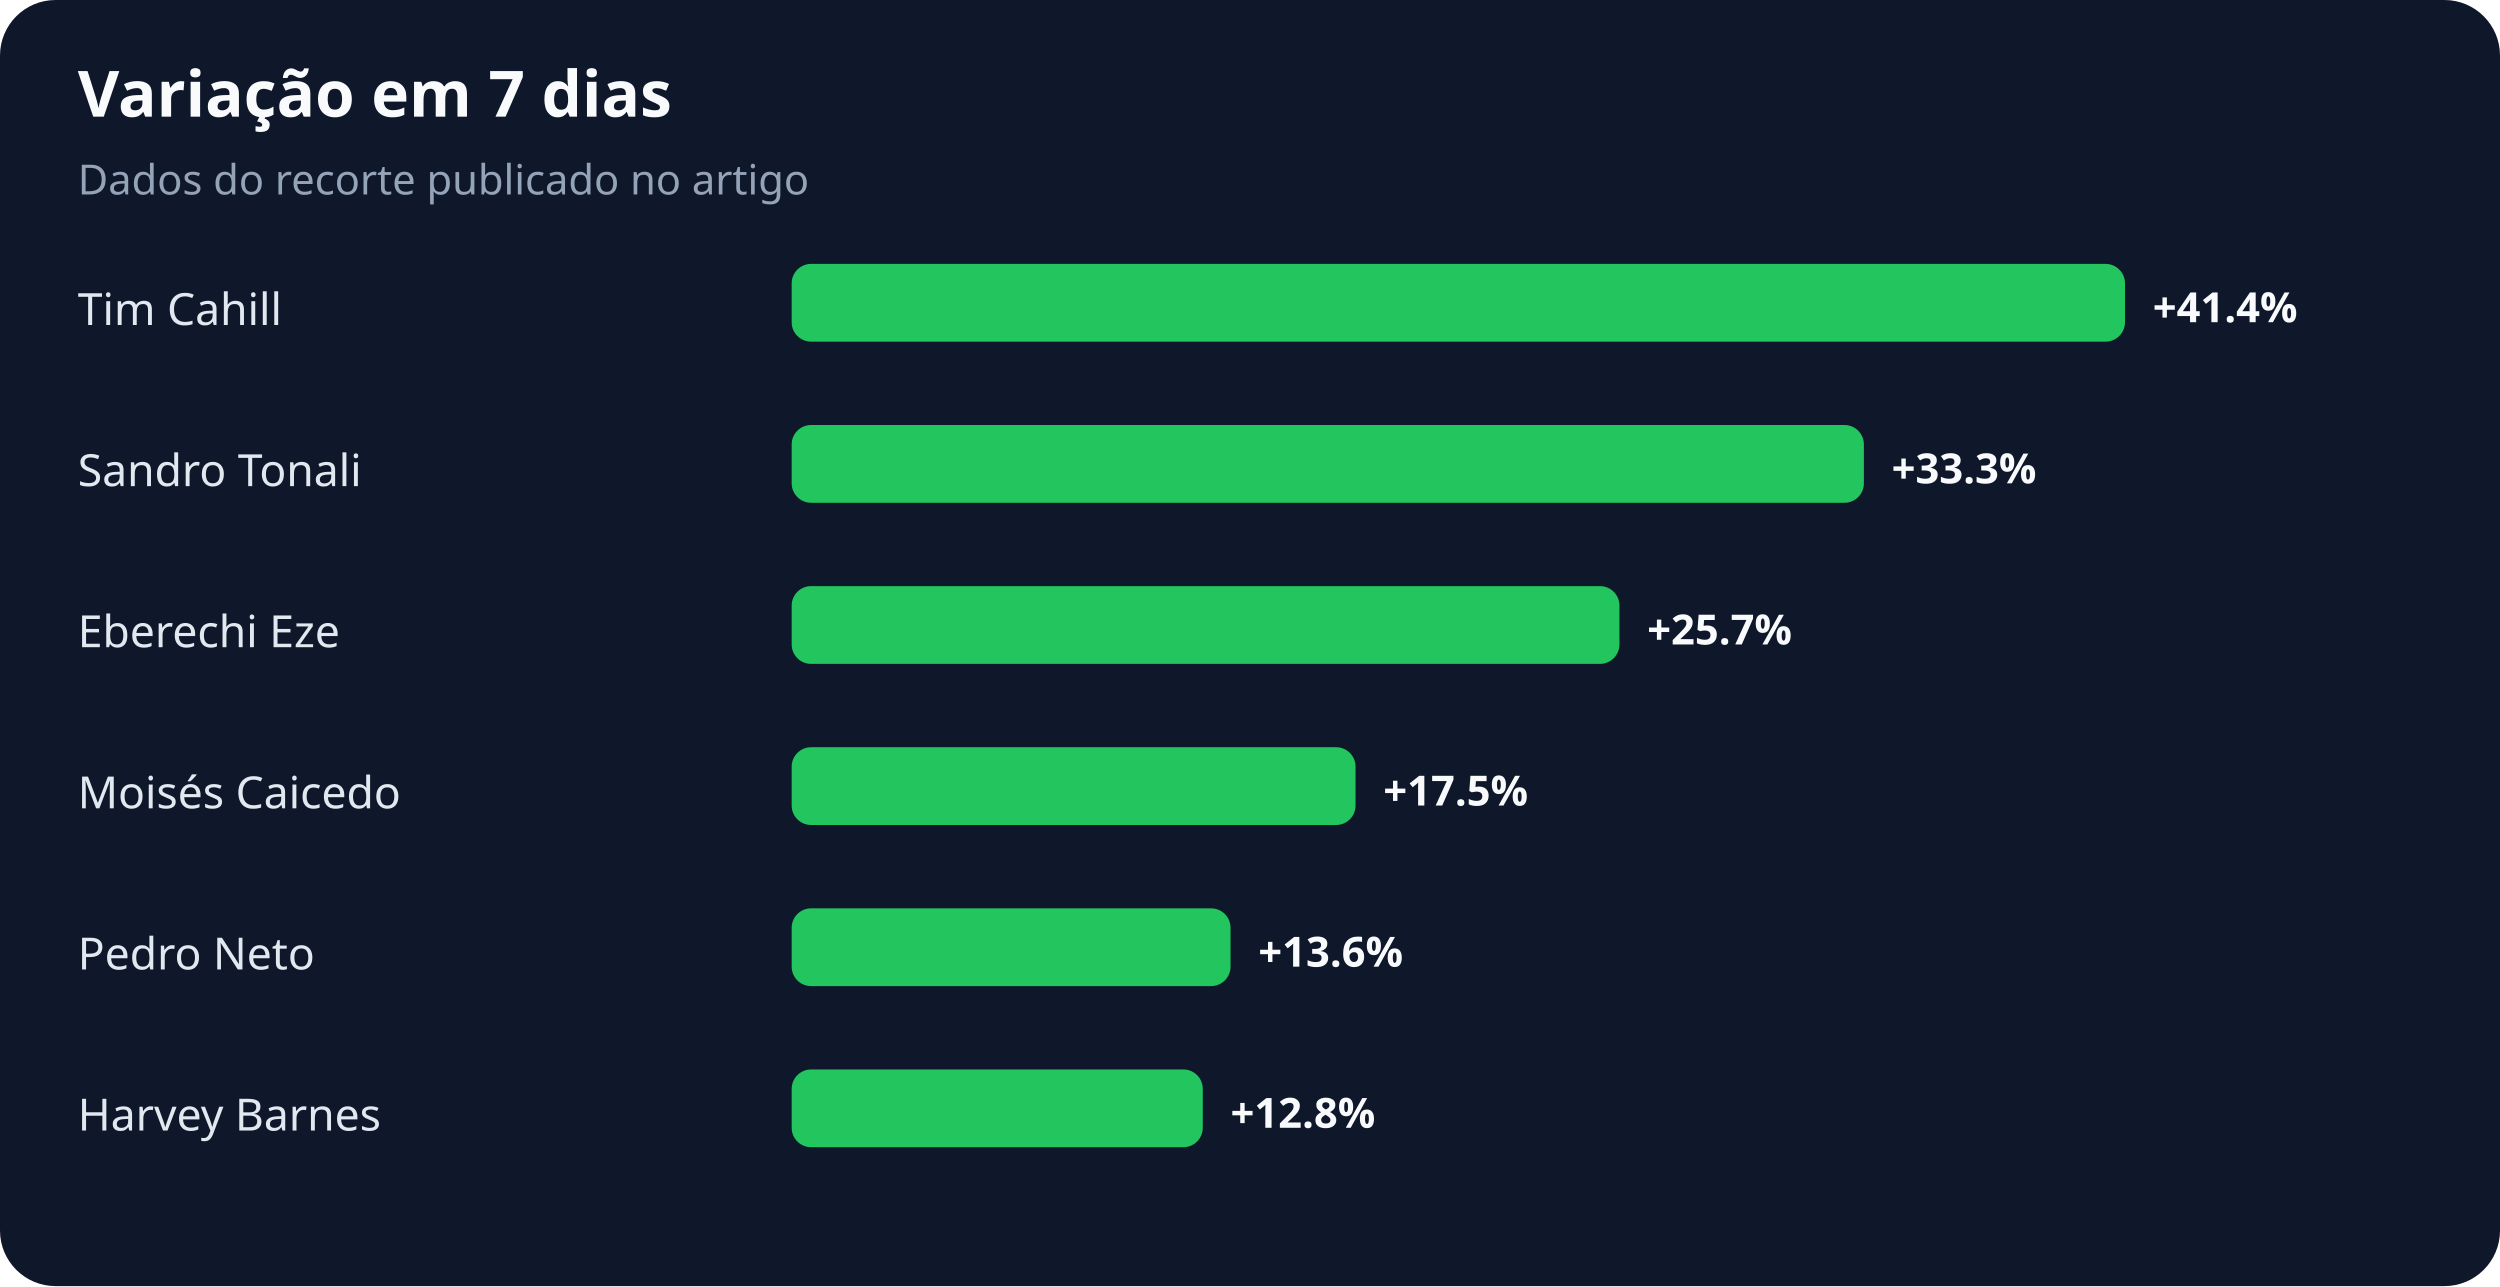
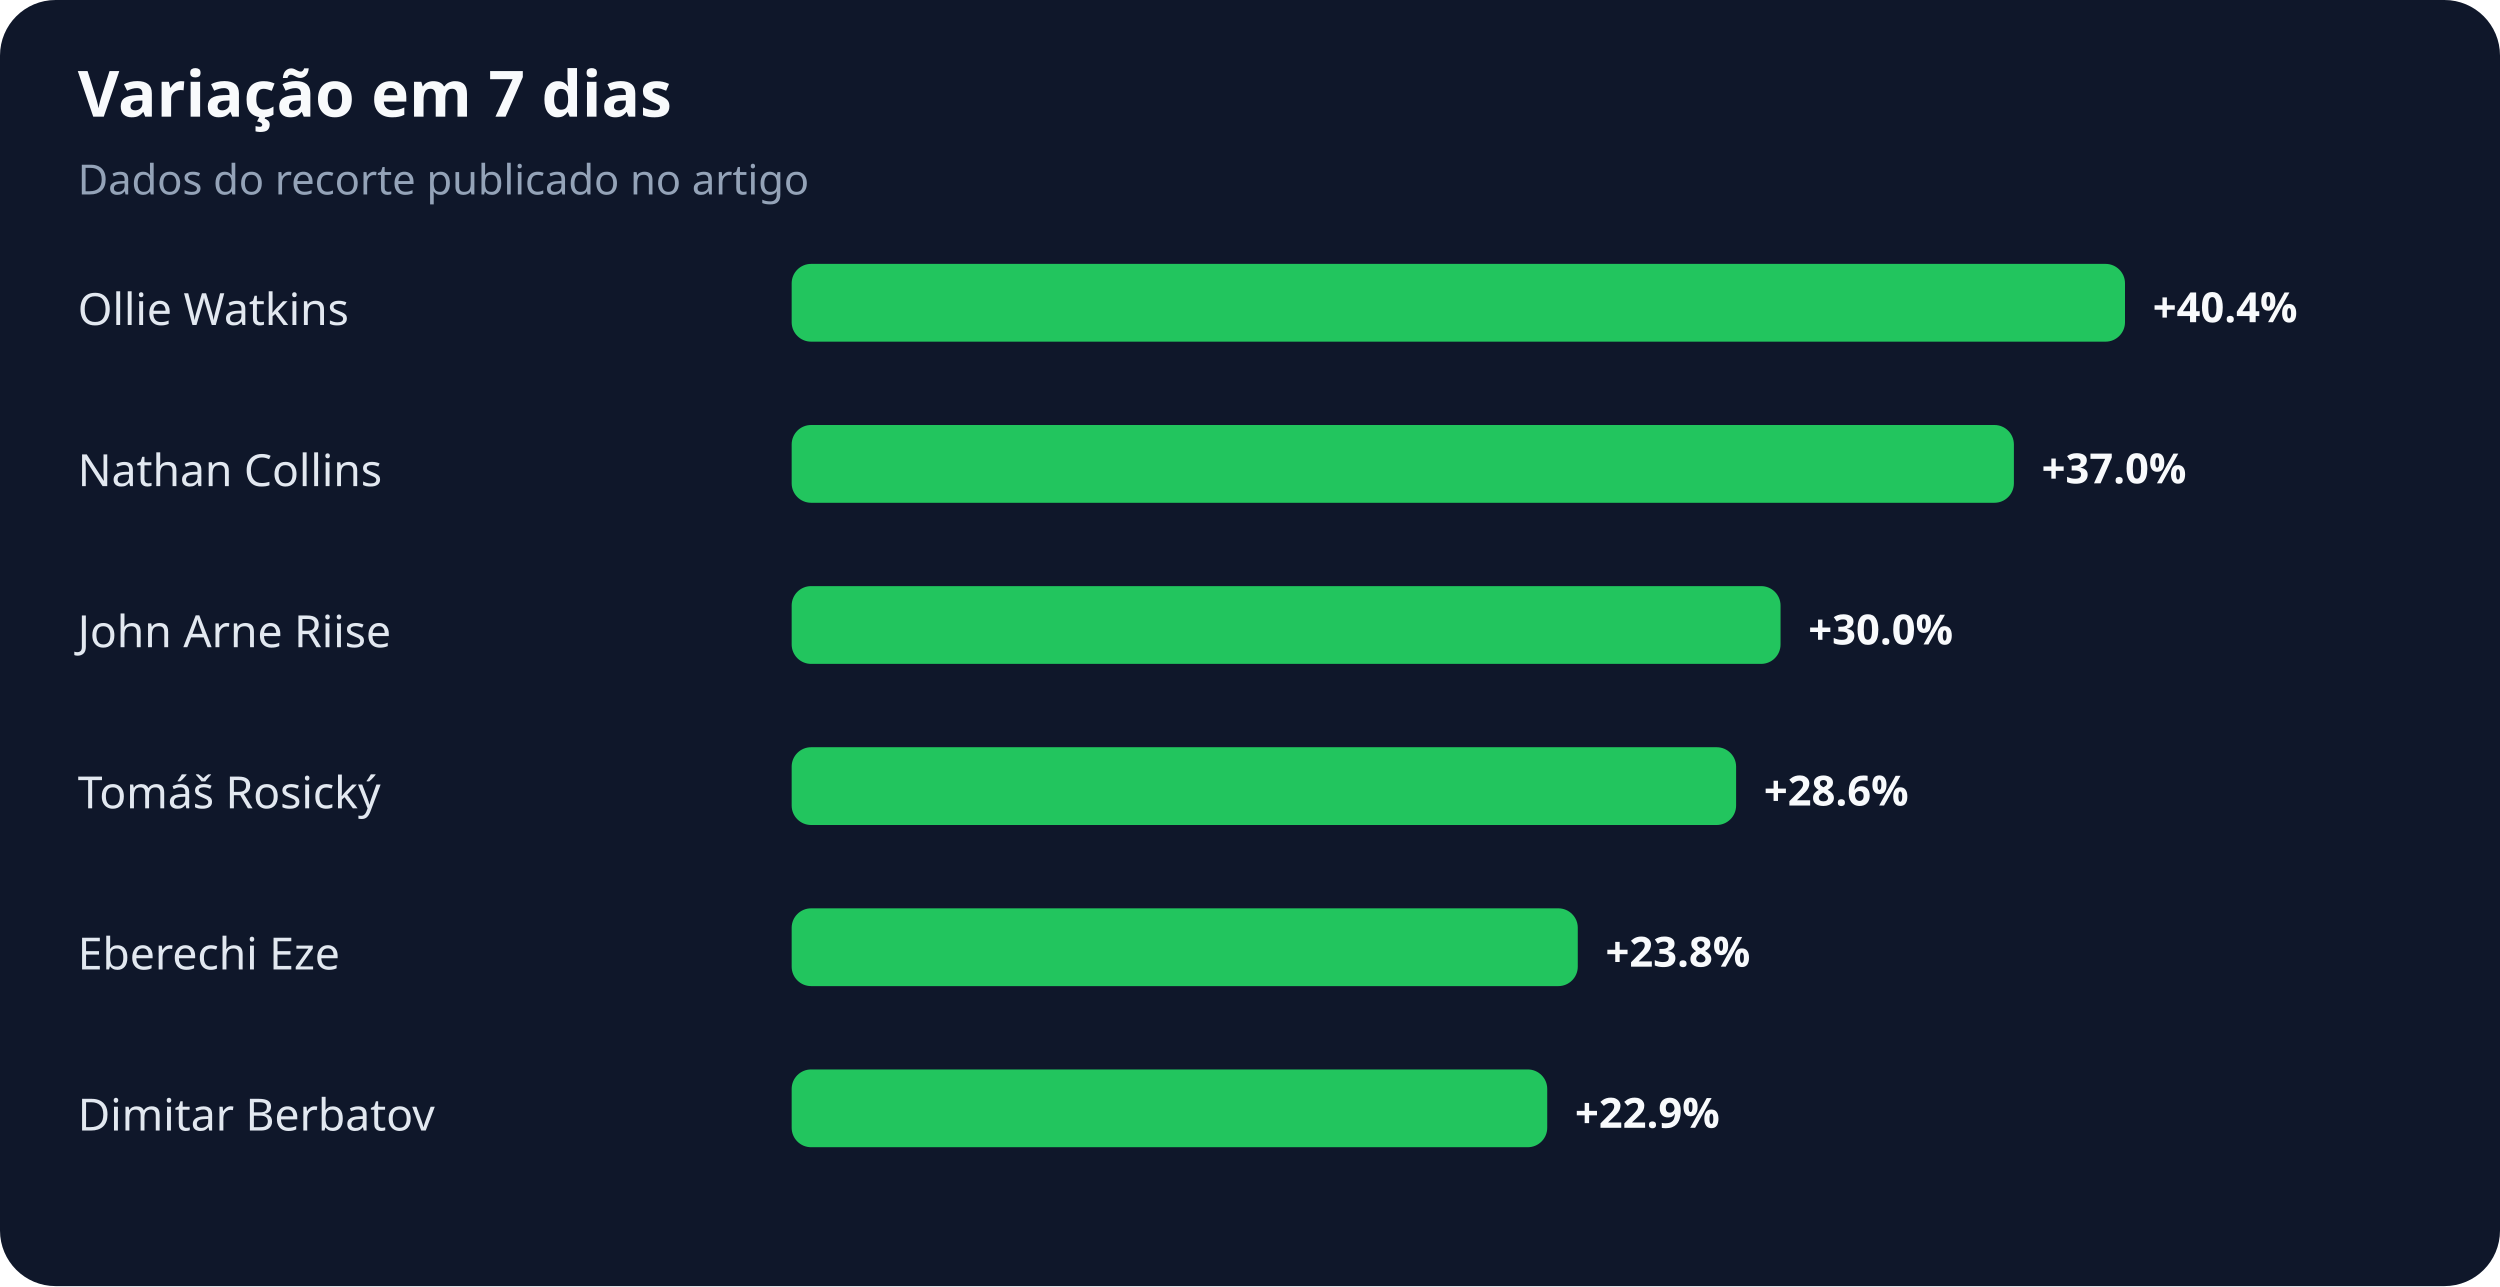
<svg xmlns="http://www.w3.org/2000/svg" width="900" height="463" viewBox="0 0 900 463" role="img" aria-labelledby="title desc">
  <rect width="100%" height="100%" rx="20" fill="#0f172a" />
  <text x="28" y="42" fill="#f8fafc" font-family="system-ui,sans-serif" font-size="23" font-weight="700">Variação em 7 dias</text>
  <text x="28" y="70" fill="#94a3b8" font-family="system-ui,sans-serif" font-size="15">Dados do recorte publicado no artigo</text>
-   <text x="28" y="117" fill="#e2e8f0" font-family="system-ui,sans-serif" font-size="16">Tim Cahill</text>
+   <text x="28" y="117" fill="#e2e8f0" font-family="system-ui,sans-serif" font-size="16">Ollie Watkins</text>
  <rect x="285" y="95" width="480" height="28" rx="7" fill="#22c55e" />
-   <text x="775" y="116" fill="#f8fafc" font-family="system-ui,sans-serif" font-size="15" font-weight="700">+41.4%</text>
-   <text x="28" y="175" fill="#e2e8f0" font-family="system-ui,sans-serif" font-size="16">Sandro Tonali</text>
-   <rect x="285" y="153" width="386" height="28" rx="7" fill="#22c55e" />
-   <text x="681" y="174" fill="#f8fafc" font-family="system-ui,sans-serif" font-size="15" font-weight="700">+33.3%</text>
-   <text x="28" y="233" fill="#e2e8f0" font-family="system-ui,sans-serif" font-size="16">Eberechi Eze</text>
-   <rect x="285" y="211" width="298" height="28" rx="7" fill="#22c55e" />
-   <text x="593" y="232" fill="#f8fafc" font-family="system-ui,sans-serif" font-size="15" font-weight="700">+25.7%</text>
-   <text x="28" y="291" fill="#e2e8f0" font-family="system-ui,sans-serif" font-size="16">Moisés Caicedo</text>
-   <rect x="285" y="269" width="203" height="28" rx="7" fill="#22c55e" />
-   <text x="498" y="290" fill="#f8fafc" font-family="system-ui,sans-serif" font-size="15" font-weight="700">+17.5%</text>
-   <text x="28" y="349" fill="#e2e8f0" font-family="system-ui,sans-serif" font-size="16">Pedro Neto</text>
-   <rect x="285" y="327" width="158" height="28" rx="7" fill="#22c55e" />
-   <text x="453" y="348" fill="#f8fafc" font-family="system-ui,sans-serif" font-size="15" font-weight="700">+13.6%</text>
-   <text x="28" y="407" fill="#e2e8f0" font-family="system-ui,sans-serif" font-size="16">Harvey Barnes</text>
-   <rect x="285" y="385" width="148" height="28" rx="7" fill="#22c55e" />
-   <text x="443" y="406" fill="#f8fafc" font-family="system-ui,sans-serif" font-size="15" font-weight="700">+12.8%</text>
+   <text x="775" y="116" fill="#f8fafc" font-family="system-ui,sans-serif" font-size="15" font-weight="700">+40.4%</text>
+   <text x="28" y="175" fill="#e2e8f0" font-family="system-ui,sans-serif" font-size="16">Nathan Collins</text>
+   <rect x="285" y="153" width="440" height="28" rx="7" fill="#22c55e" />
+   <text x="735" y="174" fill="#f8fafc" font-family="system-ui,sans-serif" font-size="15" font-weight="700">+37.0%</text>
+   <text x="28" y="233" fill="#e2e8f0" font-family="system-ui,sans-serif" font-size="16">John Arne Riise</text>
+   <rect x="285" y="211" width="356" height="28" rx="7" fill="#22c55e" />
+   <text x="651" y="232" fill="#f8fafc" font-family="system-ui,sans-serif" font-size="15" font-weight="700">+30.0%</text>
+   <text x="28" y="291" fill="#e2e8f0" font-family="system-ui,sans-serif" font-size="16">Tomáš Rosický</text>
+   <rect x="285" y="269" width="340" height="28" rx="7" fill="#22c55e" />
+   <text x="635" y="290" fill="#f8fafc" font-family="system-ui,sans-serif" font-size="15" font-weight="700">+28.6%</text>
+   <text x="28" y="349" fill="#e2e8f0" font-family="system-ui,sans-serif" font-size="16">Eberechi Eze</text>
+   <rect x="285" y="327" width="283" height="28" rx="7" fill="#22c55e" />
+   <text x="578" y="348" fill="#f8fafc" font-family="system-ui,sans-serif" font-size="15" font-weight="700">+23.8%</text>
+   <text x="28" y="407" fill="#e2e8f0" font-family="system-ui,sans-serif" font-size="16">Dimitar Berbatov</text>
+   <rect x="285" y="385" width="272" height="28" rx="7" fill="#22c55e" />
+   <text x="567" y="406" fill="#f8fafc" font-family="system-ui,sans-serif" font-size="15" font-weight="700">+22.9%</text>
</svg>
